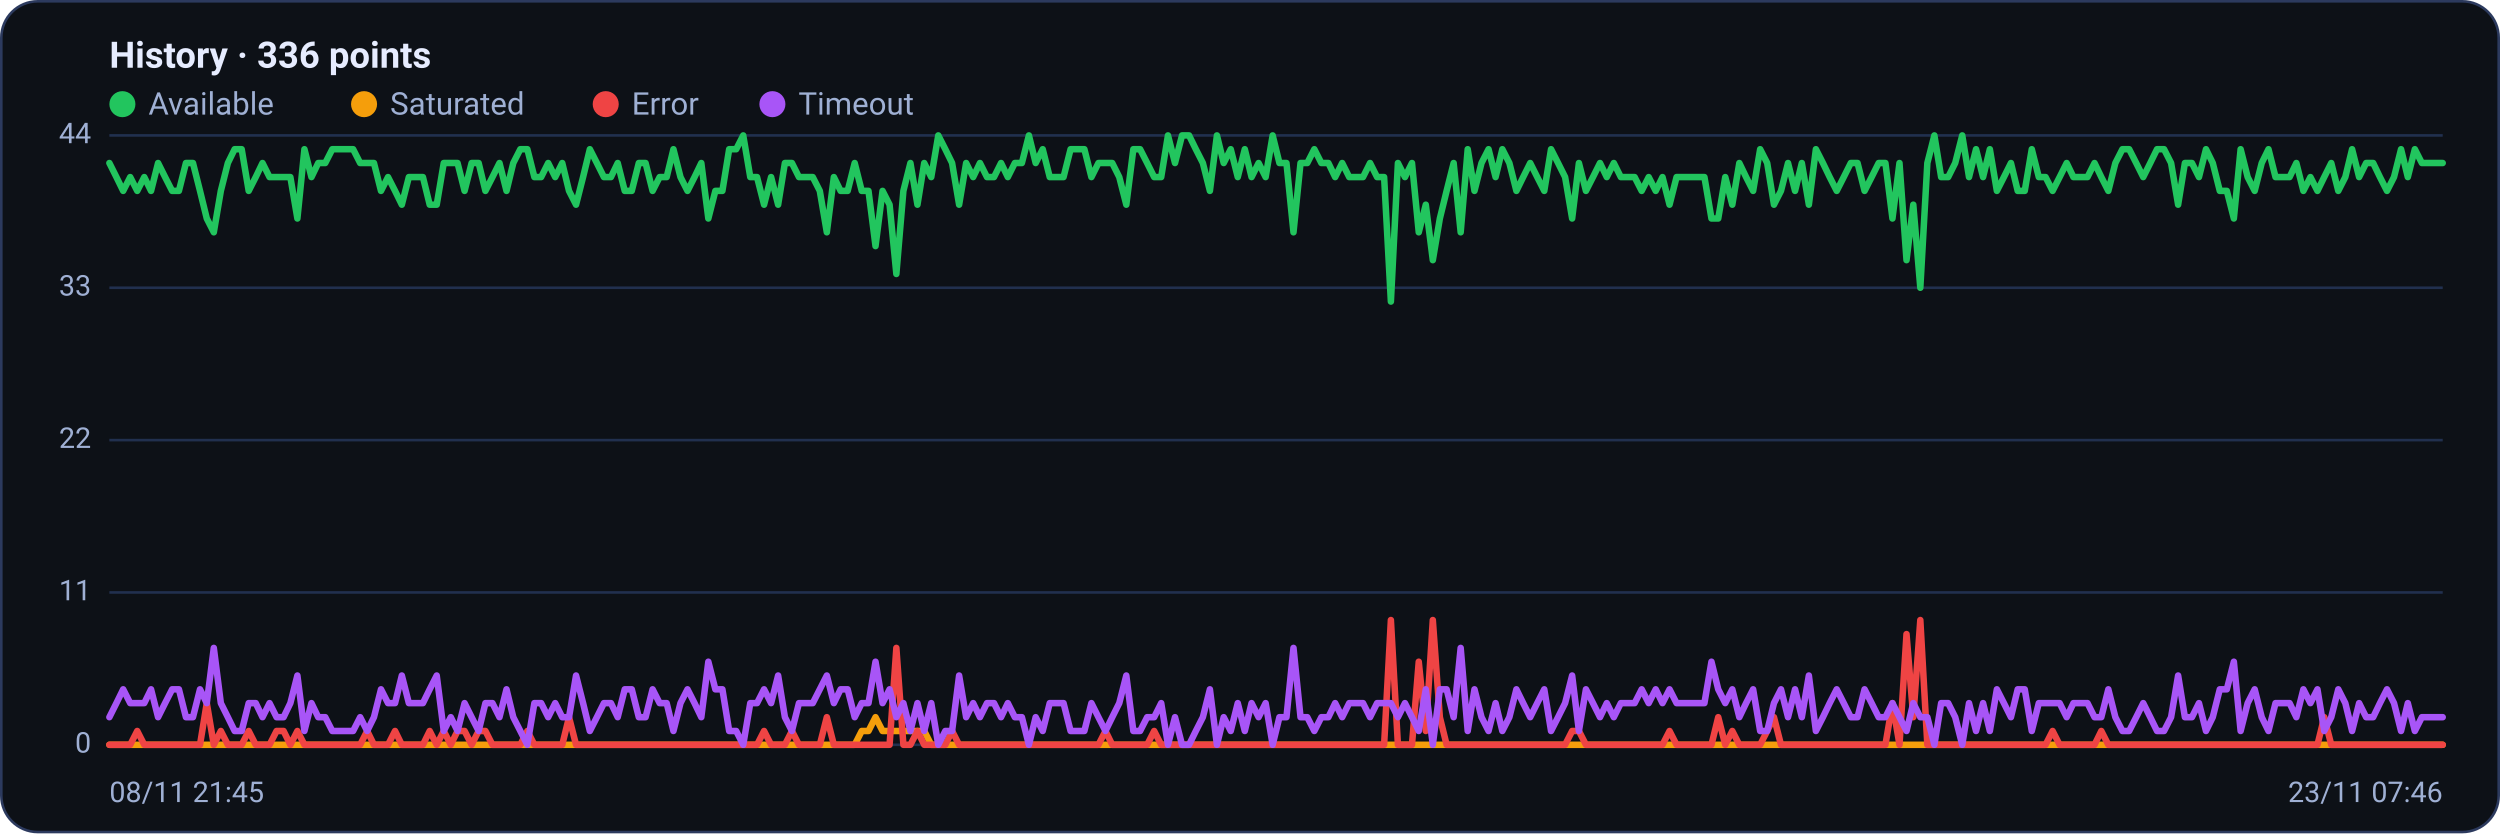
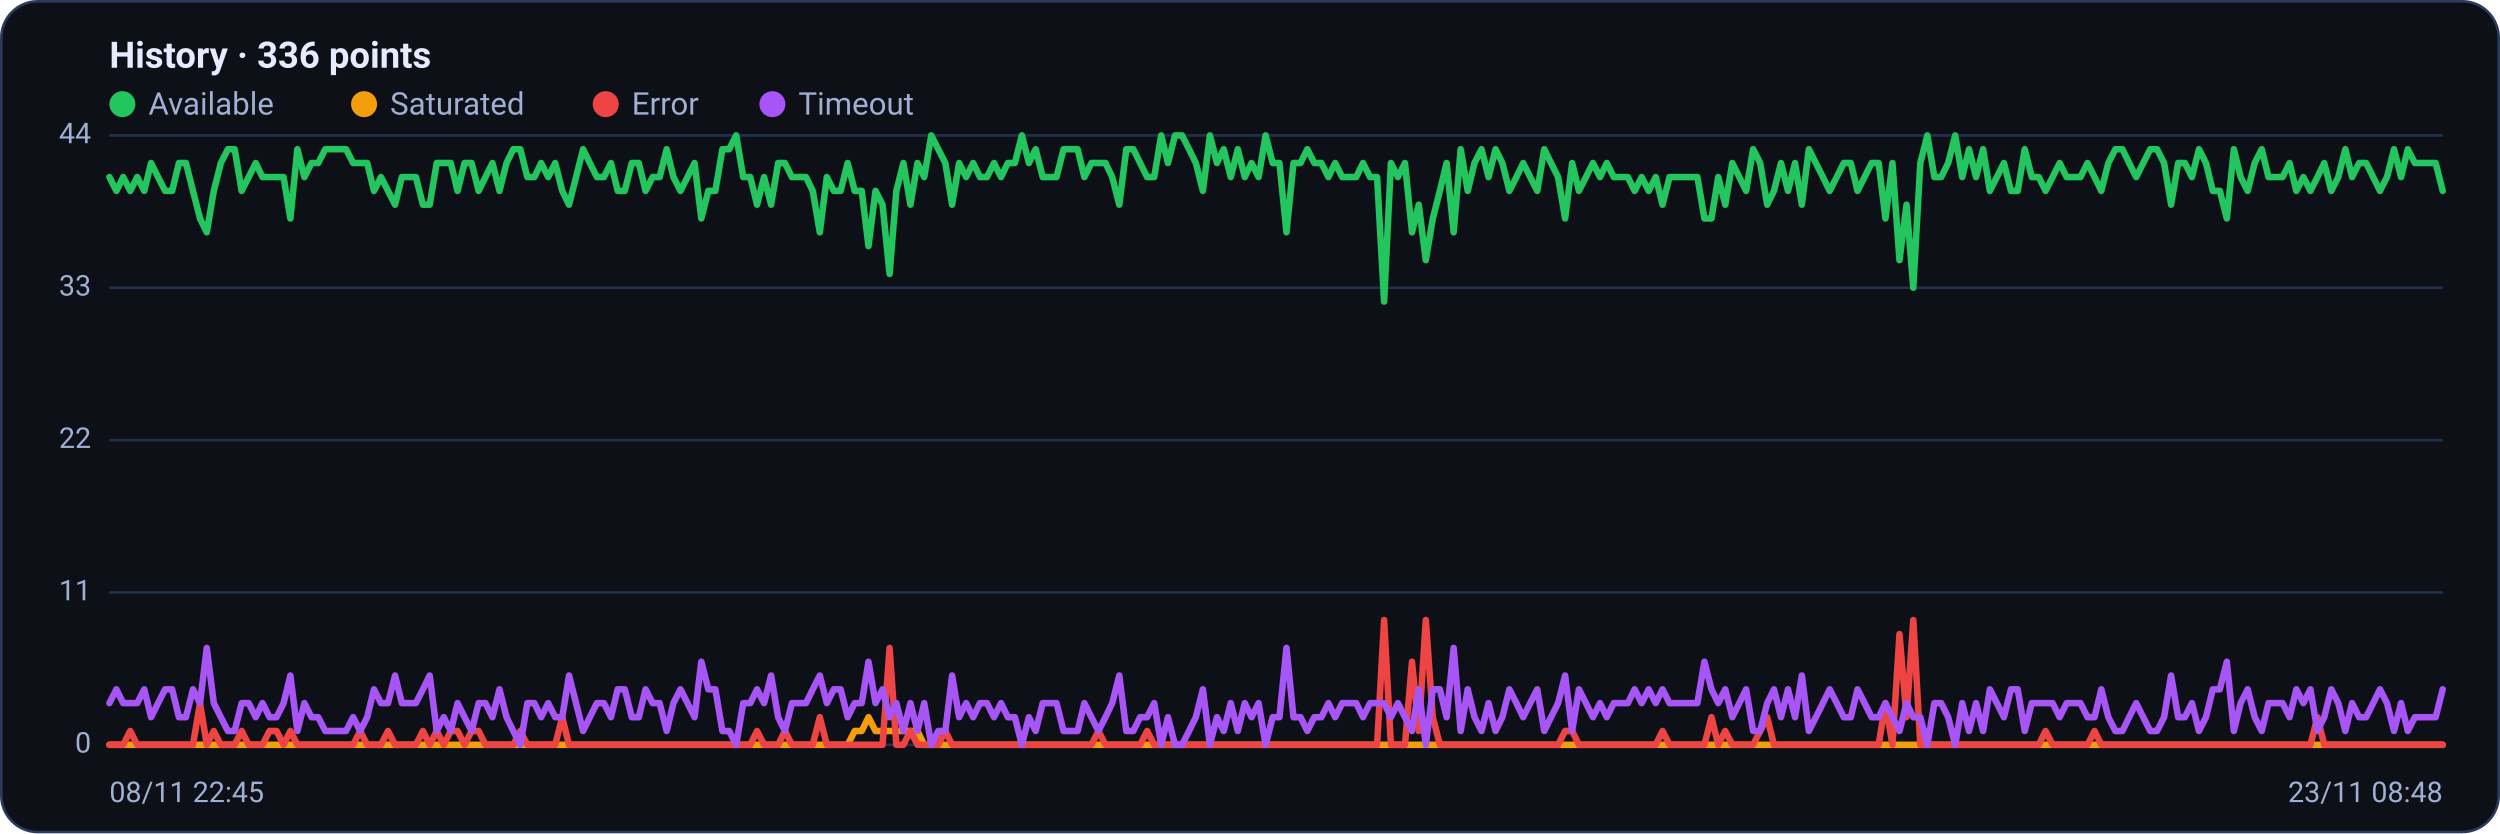
<svg xmlns="http://www.w3.org/2000/svg" viewBox="0 0 960 320" width="960" height="320" font-family="Segoe UI, system-ui, -apple-system, Roboto, Helvetica, Arial, sans-serif" role="img" aria-label="Availability history per region">
  <rect x="0.5" y="0.5" width="959" height="319" rx="14" fill="#0d1117" stroke="#2c3a5e" />
  <text x="42" y="26" font-size="14" font-weight="600" fill="#e6ecff">History · 336 points</text>
  <circle cx="47" cy="40" r="5" fill="#22c55e" />
  <text x="57" y="44" font-size="12" fill="#9fb0d4">Available</text>
  <circle cx="139.8" cy="40" r="5" fill="#f59e0b" />
  <text x="149.8" y="44" font-size="12" fill="#9fb0d4">Saturated</text>
  <circle cx="232.6" cy="40" r="5" fill="#ef4444" />
  <text x="242.6" y="44" font-size="12" fill="#9fb0d4">Error</text>
  <circle cx="296.6" cy="40" r="5" fill="#a855f7" />
  <text x="306.6" y="44" font-size="12" fill="#9fb0d4">Timeout</text>
  <line x1="42" y1="286.0" x2="938" y2="286.0" stroke="#21304f" stroke-width="1" />
  <text x="35" y="289.0" text-anchor="end" font-size="11" fill="#9fb0d4">0</text>
  <line x1="42" y1="227.5" x2="938" y2="227.5" stroke="#21304f" stroke-width="1" />
  <text x="35" y="230.5" text-anchor="end" font-size="11" fill="#9fb0d4">11</text>
  <line x1="42" y1="169.0" x2="938" y2="169.0" stroke="#21304f" stroke-width="1" />
  <text x="35" y="172.0" text-anchor="end" font-size="11" fill="#9fb0d4">22</text>
  <line x1="42" y1="110.5" x2="938" y2="110.5" stroke="#21304f" stroke-width="1" />
  <text x="35" y="113.5" text-anchor="end" font-size="11" fill="#9fb0d4">33</text>
  <line x1="42" y1="52.0" x2="938" y2="52.0" stroke="#21304f" stroke-width="1" />
  <text x="35" y="55.0" text-anchor="end" font-size="11" fill="#9fb0d4">44</text>
-   <polyline fill="none" stroke="#22c55e" stroke-width="2.5" stroke-linejoin="round" stroke-linecap="round" points="42.0,62.6 44.7,68.0 47.3,73.3 50.0,68.0 52.7,73.3 55.4,68.0 58.0,73.3 60.7,62.6 63.4,68.0 66.1,73.3 68.7,73.3 71.4,62.6 74.1,62.6 76.8,73.3 79.4,83.9 82.1,89.2 84.8,73.3 87.5,62.6 90.1,57.3 92.8,57.3 95.5,73.3 98.2,68.0 100.8,62.6 103.5,68.0 106.2,68.0 108.9,68.0 111.5,68.0 114.2,83.9 116.9,57.3 119.6,68.0 122.2,62.6 124.9,62.6 127.6,57.3 130.3,57.3 132.9,57.3 135.6,57.3 138.3,62.6 141.0,62.6 143.6,62.6 146.3,73.3 149.0,68.0 151.7,73.3 154.3,78.6 157.0,68.0 159.7,68.0 162.4,68.0 165.0,78.6 167.7,78.6 170.4,62.6 173.1,62.6 175.7,62.6 178.4,73.3 181.1,62.6 183.8,62.6 186.4,73.3 189.1,68.0 191.8,62.6 194.5,73.3 197.1,62.6 199.8,57.3 202.5,57.3 205.2,68.0 207.8,68.0 210.5,62.6 213.2,68.0 215.9,62.6 218.5,73.3 221.2,78.6 223.9,68.0 226.5,57.3 229.2,62.6 231.9,68.0 234.6,68.0 237.2,62.6 239.9,73.3 242.6,73.3 245.3,62.6 247.9,62.6 250.6,73.3 253.3,68.0 256.0,68.0 258.6,57.3 261.3,68.0 264.0,73.3 266.7,68.0 269.3,62.6 272.0,83.9 274.7,73.3 277.4,73.3 280.0,57.3 282.7,57.3 285.4,52.0 288.1,68.0 290.7,68.0 293.4,78.6 296.1,68.0 298.8,78.6 301.4,62.6 304.1,62.6 306.8,68.0 309.5,68.0 312.1,68.0 314.8,73.3 317.5,89.2 320.2,68.0 322.8,73.3 325.5,73.3 328.2,62.6 330.9,73.3 333.5,73.3 336.2,94.5 338.9,73.3 341.6,78.6 344.2,105.2 346.9,73.3 349.6,62.6 352.3,78.6 354.9,62.6 357.6,68.0 360.3,52.0 363.0,57.3 365.6,62.6 368.3,78.6 371.0,62.6 373.7,68.0 376.3,62.6 379.0,68.0 381.7,68.0 384.4,62.6 387.0,68.0 389.7,62.6 392.4,62.6 395.1,52.0 397.7,62.6 400.4,57.3 403.1,68.0 405.7,68.0 408.4,68.0 411.1,57.3 413.8,57.3 416.4,57.3 419.1,68.0 421.8,62.6 424.5,62.6 427.1,62.6 429.8,68.0 432.5,78.6 435.2,57.3 437.8,57.3 440.5,62.6 443.2,68.0 445.9,68.0 448.5,52.0 451.2,62.6 453.9,52.0 456.6,52.0 459.2,57.3 461.9,62.6 464.6,73.3 467.3,52.0 469.9,62.6 472.6,57.3 475.3,68.0 478.0,57.3 480.6,68.0 483.3,62.6 486.0,68.0 488.7,52.0 491.3,62.6 494.0,62.6 496.7,89.2 499.4,62.6 502.0,62.6 504.7,57.3 507.4,62.6 510.1,62.6 512.7,68.0 515.4,62.6 518.1,68.0 520.8,68.0 523.4,68.0 526.1,62.6 528.8,68.0 531.5,68.0 534.1,115.8 536.8,62.6 539.5,68.0 542.2,62.6 544.8,89.2 547.5,78.6 550.2,99.9 552.9,83.9 555.5,73.3 558.2,62.6 560.9,89.2 563.6,57.3 566.2,73.3 568.9,62.6 571.6,57.3 574.3,68.0 576.9,57.3 579.6,62.6 582.3,73.3 584.9,68.0 587.6,62.6 590.3,68.0 593.0,73.3 595.6,57.3 598.3,62.6 601.0,68.0 603.7,83.9 606.3,62.6 609.0,73.3 611.7,68.0 614.4,62.6 617.0,68.0 619.7,62.6 622.4,68.0 625.1,68.0 627.7,68.0 630.4,73.3 633.1,68.0 635.8,73.3 638.4,68.0 641.1,78.6 643.8,68.0 646.5,68.0 649.1,68.0 651.8,68.0 654.5,68.0 657.2,83.9 659.8,83.9 662.5,68.0 665.2,78.6 667.9,62.6 670.5,68.0 673.2,73.3 675.9,57.3 678.6,62.6 681.2,78.6 683.9,73.3 686.6,62.6 689.3,73.3 691.9,62.6 694.6,78.6 697.3,57.3 700.0,62.6 702.6,68.0 705.3,73.3 708.0,68.0 710.7,62.6 713.3,62.6 716.0,73.3 718.7,68.0 721.4,62.6 724.0,62.6 726.7,83.9 729.4,62.6 732.1,99.9 734.7,78.6 737.4,110.5 740.1,62.6 742.8,52.0 745.4,68.0 748.1,68.0 750.8,62.6 753.5,52.0 756.1,68.0 758.8,57.3 761.5,68.0 764.1,57.3 766.8,73.3 769.5,68.0 772.2,62.6 774.8,73.3 777.5,73.3 780.2,57.3 782.9,68.0 785.5,68.0 788.2,73.3 790.9,68.0 793.6,62.6 796.2,68.0 798.9,68.0 801.6,68.0 804.3,62.6 806.9,68.0 809.6,73.3 812.3,62.6 815.0,57.3 817.6,57.3 820.3,62.6 823.0,68.0 825.7,62.6 828.3,57.3 831.0,57.3 833.7,62.6 836.4,78.6 839.0,62.6 841.7,62.6 844.4,68.0 847.1,57.3 849.7,62.6 852.4,73.3 855.1,73.3 857.8,83.9 860.4,57.3 863.1,68.0 865.8,73.3 868.5,62.6 871.1,57.3 873.8,68.0 876.5,68.0 879.2,68.0 881.8,62.6 884.5,73.3 887.2,68.0 889.9,73.3 892.5,68.0 895.2,62.6 897.9,73.3 900.6,68.0 903.2,57.3 905.9,68.0 908.6,62.6 911.3,62.6 913.9,68.0 916.6,73.3 919.3,68.0 922.0,57.3 924.6,68.0 927.3,57.3 930.0,62.6 932.7,62.6 935.3,62.6 938.0,62.6" />
-   <polyline fill="none" stroke="#f59e0b" stroke-width="2.5" stroke-linejoin="round" stroke-linecap="round" points="42.0,286.0 44.7,286.0 47.3,286.0 50.0,286.0 52.7,286.0 55.4,286.0 58.0,286.0 60.7,286.0 63.4,286.0 66.1,286.0 68.7,286.0 71.4,286.0 74.1,286.0 76.8,286.0 79.4,286.0 82.1,286.0 84.8,286.0 87.5,286.0 90.1,286.0 92.8,286.0 95.5,286.0 98.2,286.0 100.8,286.0 103.5,286.0 106.2,286.0 108.9,286.0 111.5,286.0 114.2,286.0 116.9,286.0 119.6,286.0 122.2,286.0 124.9,286.0 127.6,286.0 130.3,286.0 132.9,286.0 135.6,286.0 138.3,286.0 141.0,286.0 143.6,286.0 146.3,286.0 149.0,286.0 151.7,286.0 154.3,286.0 157.0,286.0 159.7,286.0 162.4,286.0 165.0,286.0 167.7,286.0 170.4,286.0 173.1,286.0 175.7,286.0 178.4,286.0 181.1,286.0 183.8,286.0 186.4,286.0 189.1,286.0 191.8,286.0 194.5,286.0 197.1,286.0 199.8,286.0 202.5,286.0 205.2,286.0 207.8,286.0 210.5,286.0 213.2,286.0 215.9,286.0 218.5,286.0 221.2,286.0 223.9,286.0 226.5,286.0 229.2,286.0 231.9,286.0 234.6,286.0 237.2,286.0 239.9,286.0 242.6,286.0 245.3,286.0 247.9,286.0 250.6,286.0 253.3,286.0 256.0,286.0 258.6,286.0 261.3,286.0 264.0,286.0 266.7,286.0 269.3,286.0 272.0,286.0 274.7,286.0 277.4,286.0 280.0,286.0 282.7,286.0 285.4,286.0 288.1,286.0 290.7,286.0 293.4,286.0 296.1,286.0 298.8,286.0 301.4,286.0 304.1,286.0 306.8,286.0 309.5,286.0 312.1,286.0 314.8,286.0 317.5,286.0 320.2,286.0 322.8,286.0 325.5,286.0 328.2,286.0 330.9,280.7 333.5,280.7 336.2,275.4 338.9,280.7 341.6,280.7 344.2,280.7 346.9,280.7 349.6,280.7 352.3,280.7 354.9,280.7 357.6,286.0 360.3,286.0 363.0,286.0 365.6,286.0 368.3,286.0 371.0,286.0 373.7,286.0 376.3,286.0 379.0,286.0 381.7,286.0 384.4,286.0 387.0,286.0 389.7,286.0 392.4,286.0 395.1,286.0 397.7,286.0 400.4,286.0 403.1,286.0 405.7,286.0 408.4,286.0 411.1,286.0 413.8,286.0 416.4,286.0 419.1,286.0 421.8,286.0 424.5,286.0 427.1,286.0 429.8,286.0 432.5,286.0 435.2,286.0 437.8,286.0 440.5,286.0 443.2,286.0 445.9,286.0 448.5,286.0 451.2,286.0 453.9,286.0 456.6,286.0 459.2,286.0 461.9,286.0 464.6,286.0 467.3,286.0 469.9,286.0 472.6,286.0 475.3,286.0 478.0,286.0 480.6,286.0 483.3,286.0 486.0,286.0 488.7,286.0 491.3,286.0 494.0,286.0 496.7,286.0 499.4,286.0 502.0,286.0 504.7,286.0 507.4,286.0 510.1,286.0 512.7,286.0 515.4,286.0 518.1,286.0 520.8,286.0 523.4,286.0 526.1,286.0 528.8,286.0 531.5,286.0 534.1,286.0 536.8,286.0 539.5,286.0 542.2,286.0 544.8,286.0 547.5,286.0 550.2,286.0 552.9,286.0 555.5,286.0 558.2,286.0 560.9,286.0 563.6,286.0 566.2,286.0 568.9,286.0 571.6,286.0 574.3,286.0 576.9,286.0 579.6,286.0 582.3,286.0 584.9,286.0 587.6,286.0 590.3,286.0 593.0,286.0 595.6,286.0 598.3,286.0 601.0,286.0 603.7,286.0 606.3,286.0 609.0,286.0 611.7,286.0 614.4,286.0 617.0,286.0 619.7,286.0 622.4,286.0 625.1,286.0 627.7,286.0 630.4,286.0 633.1,286.0 635.8,286.0 638.4,286.0 641.1,286.0 643.8,286.0 646.5,286.0 649.1,286.0 651.8,286.0 654.5,286.0 657.2,286.0 659.8,286.0 662.5,286.0 665.2,286.0 667.9,286.0 670.5,286.0 673.2,286.0 675.9,286.0 678.6,286.0 681.2,286.0 683.9,286.0 686.6,286.0 689.3,286.0 691.9,286.0 694.6,286.0 697.3,286.0 700.0,286.0 702.6,286.0 705.3,286.0 708.0,286.0 710.7,286.0 713.3,286.0 716.0,286.0 718.7,286.0 721.4,286.0 724.0,286.0 726.7,286.0 729.4,286.0 732.1,286.0 734.7,286.0 737.4,286.0 740.1,286.0 742.8,286.0 745.4,286.0 748.1,286.0 750.8,286.0 753.5,286.0 756.1,286.0 758.8,286.0 761.5,286.0 764.1,286.0 766.8,286.0 769.5,286.0 772.2,286.0 774.8,286.0 777.5,286.0 780.2,286.0 782.9,286.0 785.5,286.0 788.2,286.0 790.9,286.0 793.6,286.0 796.2,286.0 798.9,286.0 801.6,286.0 804.3,286.0 806.9,286.0 809.6,286.0 812.3,286.0 815.0,286.0 817.6,286.0 820.3,286.0 823.0,286.0 825.7,286.0 828.3,286.0 831.0,286.0 833.7,286.0 836.4,286.0 839.0,286.0 841.7,286.0 844.4,286.0 847.1,286.0 849.7,286.0 852.4,286.0 855.1,286.0 857.8,286.0 860.4,286.0 863.1,286.0 865.8,286.0 868.5,286.0 871.1,286.0 873.8,286.0 876.5,286.0 879.2,286.0 881.8,286.0 884.5,286.0 887.2,286.0 889.9,286.0 892.5,286.0 895.2,286.0 897.9,286.0 900.6,286.0 903.2,286.0 905.9,286.0 908.6,286.0 911.3,286.0 913.9,286.0 916.6,286.0 919.3,286.0 922.0,286.0 924.6,286.0 927.3,286.0 930.0,286.0 932.7,286.0 935.3,286.0 938.0,286.0" />
-   <polyline fill="none" stroke="#ef4444" stroke-width="2.5" stroke-linejoin="round" stroke-linecap="round" points="42.0,286.0 44.7,286.0 47.3,286.0 50.0,286.0 52.7,280.7 55.4,286.0 58.0,286.0 60.7,286.0 63.4,286.0 66.1,286.0 68.7,286.0 71.4,286.0 74.1,286.0 76.8,286.0 79.4,270.0 82.1,286.0 84.8,280.7 87.5,286.0 90.1,286.0 92.8,286.0 95.5,280.7 98.2,286.0 100.8,286.0 103.5,286.0 106.2,280.7 108.9,280.7 111.5,286.0 114.2,280.7 116.9,286.0 119.6,286.0 122.2,286.0 124.9,286.0 127.6,286.0 130.3,286.0 132.9,286.0 135.6,286.0 138.3,286.0 141.0,280.7 143.6,286.0 146.3,286.0 149.0,286.0 151.7,280.7 154.3,286.0 157.0,286.0 159.7,286.0 162.4,286.0 165.0,280.7 167.7,286.0 170.4,280.7 173.1,286.0 175.7,280.7 178.4,280.7 181.1,286.0 183.8,280.7 186.4,280.7 189.1,286.0 191.8,286.0 194.5,286.0 197.1,286.0 199.8,286.0 202.5,280.7 205.2,286.0 207.8,286.0 210.5,286.0 213.2,286.0 215.9,286.0 218.5,275.4 221.2,286.0 223.9,286.0 226.5,286.0 229.2,286.0 231.9,286.0 234.6,286.0 237.2,286.0 239.9,286.0 242.6,286.0 245.3,286.0 247.9,286.0 250.6,286.0 253.3,286.0 256.0,286.0 258.6,286.0 261.3,286.0 264.0,286.0 266.7,286.0 269.3,286.0 272.0,286.0 274.7,286.0 277.4,286.0 280.0,286.0 282.7,286.0 285.4,286.0 288.1,286.0 290.7,286.0 293.4,280.7 296.1,286.0 298.8,286.0 301.4,286.0 304.1,280.7 306.8,286.0 309.5,286.0 312.1,286.0 314.8,286.0 317.5,275.4 320.2,286.0 322.8,286.0 325.5,286.0 328.2,286.0 330.9,286.0 333.5,286.0 336.2,286.0 338.9,286.0 341.6,286.0 344.2,248.8 346.9,286.0 349.6,286.0 352.3,280.7 354.9,286.0 357.6,286.0 360.3,286.0 363.0,286.0 365.6,280.7 368.3,286.0 371.0,286.0 373.7,286.0 376.3,286.0 379.0,286.0 381.7,286.0 384.4,286.0 387.0,286.0 389.7,286.0 392.4,286.0 395.1,286.0 397.7,286.0 400.4,286.0 403.1,286.0 405.7,286.0 408.4,286.0 411.1,286.0 413.8,286.0 416.4,286.0 419.1,286.0 421.8,286.0 424.5,280.7 427.1,286.0 429.8,286.0 432.5,286.0 435.2,286.0 437.8,286.0 440.5,286.0 443.2,280.7 445.9,286.0 448.5,286.0 451.2,286.0 453.9,286.0 456.6,286.0 459.2,286.0 461.9,286.0 464.6,286.0 467.3,286.0 469.9,286.0 472.6,286.0 475.3,286.0 478.0,286.0 480.6,286.0 483.3,286.0 486.0,286.0 488.7,286.0 491.3,286.0 494.0,286.0 496.7,286.0 499.4,286.0 502.0,286.0 504.7,286.0 507.4,286.0 510.1,286.0 512.7,286.0 515.4,286.0 518.1,286.0 520.8,286.0 523.4,286.0 526.1,286.0 528.8,286.0 531.5,286.0 534.1,238.1 536.8,286.0 539.5,286.0 542.2,286.0 544.8,254.1 547.5,280.7 550.2,238.1 552.9,275.4 555.5,286.0 558.2,286.0 560.9,286.0 563.6,286.0 566.2,286.0 568.9,286.0 571.6,286.0 574.3,286.0 576.9,286.0 579.6,286.0 582.3,286.0 584.9,286.0 587.6,286.0 590.3,286.0 593.0,286.0 595.6,286.0 598.3,286.0 601.0,286.0 603.7,280.7 606.3,280.7 609.0,286.0 611.7,286.0 614.4,286.0 617.0,286.0 619.7,286.0 622.4,286.0 625.1,286.0 627.7,286.0 630.4,286.0 633.1,286.0 635.8,286.0 638.4,286.0 641.1,280.7 643.8,286.0 646.5,286.0 649.1,286.0 651.8,286.0 654.5,286.0 657.2,286.0 659.8,275.4 662.5,286.0 665.2,280.7 667.9,286.0 670.5,286.0 673.2,286.0 675.9,286.0 678.6,280.7 681.2,275.4 683.9,286.0 686.6,286.0 689.3,286.0 691.9,286.0 694.6,286.0 697.3,286.0 700.0,286.0 702.6,286.0 705.3,286.0 708.0,286.0 710.7,286.0 713.3,286.0 716.0,286.0 718.7,286.0 721.4,286.0 724.0,286.0 726.7,270.0 729.4,286.0 732.1,243.5 734.7,275.4 737.4,238.1 740.1,286.0 742.8,286.0 745.4,286.0 748.1,286.0 750.8,286.0 753.5,286.0 756.1,286.0 758.8,286.0 761.5,286.0 764.1,286.0 766.8,286.0 769.5,286.0 772.2,286.0 774.8,286.0 777.5,286.0 780.2,286.0 782.9,286.0 785.5,286.0 788.2,280.7 790.9,286.0 793.6,286.0 796.2,286.0 798.9,286.0 801.6,286.0 804.3,286.0 806.9,280.7 809.6,286.0 812.3,286.0 815.0,286.0 817.6,286.0 820.3,286.0 823.0,286.0 825.7,286.0 828.3,286.0 831.0,286.0 833.7,286.0 836.4,286.0 839.0,286.0 841.7,286.0 844.4,286.0 847.1,286.0 849.7,286.0 852.4,286.0 855.1,286.0 857.8,286.0 860.4,286.0 863.1,286.0 865.8,286.0 868.5,286.0 871.1,286.0 873.8,286.0 876.5,286.0 879.2,286.0 881.8,286.0 884.5,286.0 887.2,286.0 889.9,286.0 892.5,275.4 895.2,286.0 897.9,286.0 900.6,286.0 903.2,286.0 905.9,286.0 908.6,286.0 911.3,286.0 913.9,286.0 916.6,286.0 919.3,286.0 922.0,286.0 924.6,286.0 927.3,286.0 930.0,286.0 932.7,286.0 935.3,286.0 938.0,286.0" />
-   <polyline fill="none" stroke="#a855f7" stroke-width="2.5" stroke-linejoin="round" stroke-linecap="round" points="42.0,275.4 44.7,270.0 47.3,264.7 50.0,270.0 52.7,270.0 55.4,270.0 58.0,264.7 60.7,275.4 63.4,270.0 66.1,264.7 68.7,264.7 71.4,275.4 74.1,275.4 76.8,264.7 79.4,270.0 82.1,248.8 84.8,270.0 87.5,275.4 90.1,280.7 92.8,280.7 95.5,270.0 98.2,270.0 100.8,275.4 103.5,270.0 106.2,275.4 108.9,275.4 111.5,270.0 114.2,259.4 116.9,280.7 119.6,270.0 122.2,275.4 124.9,275.4 127.6,280.7 130.3,280.7 132.9,280.7 135.6,280.7 138.3,275.4 141.0,280.7 143.6,275.4 146.3,264.7 149.0,270.0 151.7,270.0 154.3,259.4 157.0,270.0 159.7,270.0 162.4,270.0 165.0,264.7 167.7,259.4 170.4,280.7 173.1,275.4 175.7,280.7 178.4,270.0 181.1,275.4 183.8,280.7 186.4,270.0 189.1,270.0 191.8,275.4 194.5,264.7 197.1,275.4 199.8,280.7 202.5,286.0 205.2,270.0 207.8,270.0 210.5,275.4 213.2,270.0 215.9,275.4 218.5,275.4 221.2,259.4 223.9,270.0 226.5,280.7 229.2,275.4 231.9,270.0 234.6,270.0 237.2,275.4 239.9,264.7 242.6,264.7 245.3,275.4 247.9,275.4 250.6,264.7 253.3,270.0 256.0,270.0 258.6,280.7 261.3,270.0 264.0,264.7 266.7,270.0 269.3,275.4 272.0,254.1 274.7,264.7 277.4,264.7 280.0,280.7 282.7,280.7 285.4,286.0 288.1,270.0 290.7,270.0 293.4,264.7 296.1,270.0 298.8,259.4 301.4,275.4 304.1,280.7 306.8,270.0 309.5,270.0 312.1,270.0 314.8,264.7 317.5,259.4 320.2,270.0 322.8,264.7 325.5,264.7 328.2,275.4 330.9,270.0 333.5,270.0 336.2,254.1 338.9,270.0 341.6,264.7 344.2,275.4 346.9,270.0 349.6,280.7 352.3,270.0 354.9,280.7 357.6,270.0 360.3,286.0 363.0,280.7 365.6,280.7 368.3,259.4 371.0,275.4 373.7,270.0 376.3,275.4 379.0,270.0 381.7,270.0 384.4,275.4 387.0,270.0 389.7,275.4 392.4,275.4 395.1,286.0 397.7,275.4 400.4,280.7 403.1,270.0 405.7,270.0 408.4,270.0 411.1,280.7 413.8,280.7 416.4,280.7 419.1,270.0 421.8,275.4 424.5,280.7 427.1,275.4 429.8,270.0 432.5,259.4 435.2,280.7 437.8,280.7 440.5,275.4 443.2,275.4 445.9,270.0 448.5,286.0 451.2,275.4 453.9,286.0 456.6,286.0 459.2,280.7 461.9,275.4 464.6,264.7 467.3,286.0 469.9,275.4 472.6,280.7 475.3,270.0 478.0,280.7 480.6,270.0 483.3,275.4 486.0,270.0 488.7,286.0 491.3,275.4 494.0,275.4 496.7,248.8 499.4,275.4 502.0,275.4 504.7,280.7 507.4,275.4 510.1,275.4 512.7,270.0 515.4,275.4 518.1,270.0 520.8,270.0 523.4,270.0 526.1,275.4 528.8,270.0 531.5,270.0 534.1,270.0 536.8,275.4 539.5,270.0 542.2,275.4 544.8,280.7 547.5,264.7 550.2,286.0 552.9,264.7 555.5,264.7 558.2,275.4 560.9,248.8 563.6,280.7 566.2,264.7 568.9,275.4 571.6,280.7 574.3,270.0 576.9,280.7 579.6,275.4 582.3,264.7 584.9,270.0 587.6,275.4 590.3,270.0 593.0,264.7 595.6,280.7 598.3,275.4 601.0,270.0 603.7,259.4 606.3,280.7 609.0,264.7 611.7,270.0 614.4,275.4 617.0,270.0 619.7,275.4 622.4,270.0 625.1,270.0 627.7,270.0 630.4,264.7 633.1,270.0 635.8,264.7 638.4,270.0 641.1,264.7 643.8,270.0 646.5,270.0 649.1,270.0 651.8,270.0 654.5,270.0 657.2,254.1 659.8,264.7 662.5,270.0 665.2,264.7 667.9,275.4 670.5,270.0 673.2,264.7 675.9,280.7 678.6,280.7 681.2,270.0 683.9,264.7 686.6,275.4 689.3,264.7 691.9,275.4 694.6,259.4 697.3,280.7 700.0,275.4 702.6,270.0 705.3,264.7 708.0,270.0 710.7,275.4 713.3,275.4 716.0,264.7 718.7,270.0 721.4,275.4 724.0,275.4 726.7,270.0 729.4,275.4 732.1,280.7 734.7,270.0 737.4,275.4 740.1,275.4 742.8,286.0 745.4,270.0 748.1,270.0 750.8,275.4 753.5,286.0 756.1,270.0 758.8,280.7 761.5,270.0 764.1,280.7 766.8,264.7 769.5,270.0 772.2,275.4 774.8,264.7 777.5,264.7 780.2,280.7 782.9,270.0 785.5,270.0 788.2,270.0 790.9,270.0 793.6,275.4 796.2,270.0 798.9,270.0 801.6,270.0 804.3,275.4 806.9,275.4 809.6,264.7 812.3,275.4 815.0,280.7 817.6,280.7 820.3,275.4 823.0,270.0 825.7,275.4 828.3,280.7 831.0,280.7 833.7,275.4 836.4,259.4 839.0,275.4 841.7,275.4 844.4,270.0 847.1,280.7 849.7,275.4 852.4,264.7 855.1,264.7 857.8,254.1 860.4,280.7 863.1,270.0 865.8,264.7 868.5,275.4 871.1,280.7 873.8,270.0 876.5,270.0 879.2,270.0 881.8,275.4 884.5,264.7 887.2,270.0 889.9,264.7 892.5,280.7 895.2,275.4 897.9,264.7 900.6,270.0 903.2,280.7 905.9,270.0 908.6,275.4 911.3,275.4 913.9,270.0 916.6,264.7 919.3,270.0 922.0,280.7 924.6,270.0 927.3,280.7 930.0,275.4 932.7,275.4 935.3,275.4 938.0,275.4" />
-   <text x="42" y="308" font-size="11" fill="#9fb0d4">08/11 21:45</text>
-   <text x="938" y="308" text-anchor="end" font-size="11" fill="#9fb0d4">23/11 07:46</text>
+   <polyline fill="none" stroke="#22c55e" stroke-width="2.5" stroke-linejoin="round" stroke-linecap="round" points="42.0,68.0 44.7,73.3 47.3,68.0 50.0,73.3 52.7,68.0 55.4,73.3 58.0,62.6 60.7,68.0 63.4,73.3 66.1,73.3 68.7,62.6 71.4,62.6 74.1,73.3 76.8,83.9 79.4,89.2 82.1,73.3 84.8,62.6 87.5,57.3 90.1,57.3 92.8,73.3 95.5,68.0 98.2,62.6 100.8,68.0 103.5,68.0 106.2,68.0 108.9,68.0 111.5,83.9 114.2,57.3 116.9,68.0 119.6,62.6 122.2,62.6 124.9,57.3 127.6,57.3 130.3,57.3 132.9,57.3 135.6,62.6 138.3,62.6 141.0,62.6 143.6,73.3 146.3,68.0 149.0,73.3 151.7,78.6 154.3,68.0 157.0,68.0 159.7,68.0 162.4,78.6 165.0,78.6 167.7,62.6 170.4,62.6 173.1,62.6 175.7,73.3 178.4,62.6 181.1,62.6 183.8,73.3 186.4,68.0 189.1,62.6 191.8,73.3 194.5,62.6 197.1,57.3 199.8,57.3 202.5,68.0 205.2,68.0 207.8,62.6 210.5,68.0 213.2,62.6 215.9,73.3 218.5,78.6 221.2,68.0 223.9,57.3 226.5,62.6 229.2,68.0 231.9,68.0 234.6,62.6 237.2,73.3 239.9,73.3 242.6,62.6 245.3,62.6 247.9,73.3 250.6,68.0 253.3,68.0 256.0,57.3 258.6,68.0 261.3,73.3 264.0,68.0 266.7,62.6 269.3,83.9 272.0,73.3 274.7,73.3 277.4,57.3 280.0,57.3 282.7,52.0 285.4,68.0 288.1,68.0 290.7,78.6 293.4,68.0 296.1,78.6 298.8,62.6 301.4,62.6 304.1,68.0 306.8,68.0 309.5,68.0 312.1,73.3 314.8,89.2 317.5,68.0 320.2,73.3 322.8,73.3 325.5,62.6 328.2,73.3 330.9,73.3 333.5,94.5 336.2,73.3 338.9,78.6 341.6,105.2 344.2,73.3 346.9,62.6 349.6,78.6 352.3,62.6 354.9,68.0 357.6,52.0 360.3,57.3 363.0,62.6 365.6,78.6 368.3,62.6 371.0,68.0 373.7,62.6 376.3,68.0 379.0,68.0 381.7,62.6 384.4,68.0 387.0,62.6 389.7,62.6 392.4,52.0 395.1,62.6 397.7,57.3 400.4,68.0 403.1,68.0 405.7,68.0 408.4,57.3 411.1,57.3 413.8,57.3 416.4,68.0 419.1,62.6 421.8,62.6 424.5,62.6 427.1,68.0 429.8,78.6 432.5,57.3 435.2,57.3 437.8,62.6 440.5,68.0 443.2,68.0 445.9,52.0 448.5,62.6 451.2,52.0 453.9,52.0 456.6,57.3 459.2,62.6 461.9,73.3 464.6,52.0 467.3,62.6 469.9,57.3 472.6,68.0 475.3,57.3 478.0,68.0 480.6,62.6 483.3,68.0 486.0,52.0 488.7,62.6 491.3,62.6 494.0,89.2 496.7,62.6 499.4,62.6 502.0,57.3 504.7,62.6 507.4,62.6 510.1,68.0 512.7,62.6 515.4,68.0 518.1,68.0 520.8,68.0 523.4,62.6 526.1,68.0 528.8,68.0 531.5,115.8 534.1,62.6 536.8,68.0 539.5,62.6 542.2,89.2 544.8,78.6 547.5,99.9 550.2,83.9 552.9,73.3 555.5,62.6 558.2,89.2 560.9,57.3 563.6,73.3 566.2,62.6 568.9,57.3 571.6,68.0 574.3,57.3 576.9,62.6 579.6,73.3 582.3,68.0 584.9,62.6 587.6,68.0 590.3,73.3 593.0,57.3 595.6,62.6 598.3,68.0 601.0,83.9 603.7,62.6 606.3,73.3 609.0,68.0 611.7,62.6 614.4,68.0 617.0,62.6 619.7,68.0 622.4,68.0 625.1,68.0 627.7,73.3 630.4,68.0 633.1,73.3 635.8,68.0 638.4,78.6 641.1,68.0 643.8,68.0 646.5,68.0 649.1,68.0 651.8,68.0 654.5,83.9 657.2,83.9 659.8,68.0 662.5,78.6 665.2,62.6 667.9,68.0 670.5,73.3 673.2,57.3 675.9,62.6 678.6,78.6 681.2,73.3 683.9,62.6 686.6,73.3 689.3,62.6 691.9,78.6 694.6,57.3 697.3,62.6 700.0,68.0 702.6,73.3 705.3,68.0 708.0,62.6 710.7,62.6 713.3,73.3 716.0,68.0 718.7,62.6 721.4,62.6 724.0,83.9 726.7,62.6 729.4,99.9 732.1,78.6 734.7,110.5 737.4,62.6 740.1,52.0 742.8,68.0 745.4,68.0 748.1,62.6 750.8,52.0 753.5,68.0 756.1,57.3 758.8,68.0 761.5,57.3 764.1,73.3 766.8,68.0 769.5,62.6 772.2,73.3 774.8,73.3 777.5,57.3 780.2,68.0 782.9,68.0 785.5,73.3 788.2,68.0 790.9,62.6 793.6,68.0 796.2,68.0 798.9,68.0 801.6,62.6 804.3,68.0 806.9,73.3 809.6,62.6 812.3,57.3 815.0,57.3 817.6,62.6 820.3,68.0 823.0,62.6 825.7,57.3 828.3,57.3 831.0,62.6 833.7,78.6 836.4,62.6 839.0,62.6 841.7,68.0 844.4,57.3 847.1,62.6 849.7,73.3 852.4,73.3 855.1,83.9 857.8,57.3 860.4,68.0 863.1,73.3 865.8,62.6 868.5,57.3 871.1,68.0 873.8,68.0 876.5,68.0 879.2,62.6 881.8,73.3 884.5,68.0 887.2,73.3 889.9,68.0 892.5,62.6 895.2,73.3 897.9,68.0 900.6,57.3 903.2,68.0 905.9,62.6 908.6,62.6 911.3,68.0 913.9,73.3 916.6,68.0 919.3,57.3 922.0,68.0 924.6,57.3 927.3,62.6 930.0,62.6 932.7,62.6 935.3,62.6 938.0,73.3" />
+   <polyline fill="none" stroke="#f59e0b" stroke-width="2.5" stroke-linejoin="round" stroke-linecap="round" points="42.0,286.0 44.7,286.0 47.3,286.0 50.0,286.0 52.7,286.0 55.4,286.0 58.0,286.0 60.7,286.0 63.4,286.0 66.1,286.0 68.7,286.0 71.4,286.0 74.1,286.0 76.8,286.0 79.4,286.0 82.1,286.0 84.8,286.0 87.5,286.0 90.1,286.0 92.8,286.0 95.5,286.0 98.2,286.0 100.8,286.0 103.5,286.0 106.2,286.0 108.9,286.0 111.5,286.0 114.2,286.0 116.9,286.0 119.6,286.0 122.2,286.0 124.9,286.0 127.6,286.0 130.3,286.0 132.9,286.0 135.6,286.0 138.3,286.0 141.0,286.0 143.6,286.0 146.3,286.0 149.0,286.0 151.7,286.0 154.3,286.0 157.0,286.0 159.7,286.0 162.4,286.0 165.0,286.0 167.7,286.0 170.4,286.0 173.1,286.0 175.7,286.0 178.4,286.0 181.1,286.0 183.8,286.0 186.4,286.0 189.1,286.0 191.8,286.0 194.5,286.0 197.1,286.0 199.8,286.0 202.5,286.0 205.2,286.0 207.8,286.0 210.5,286.0 213.2,286.0 215.9,286.0 218.5,286.0 221.2,286.0 223.9,286.0 226.5,286.0 229.2,286.0 231.9,286.0 234.6,286.0 237.2,286.0 239.9,286.0 242.6,286.0 245.3,286.0 247.9,286.0 250.6,286.0 253.3,286.0 256.0,286.0 258.6,286.0 261.3,286.0 264.0,286.0 266.7,286.0 269.3,286.0 272.0,286.0 274.7,286.0 277.4,286.0 280.0,286.0 282.7,286.0 285.4,286.0 288.1,286.0 290.7,286.0 293.4,286.0 296.1,286.0 298.8,286.0 301.4,286.0 304.1,286.0 306.8,286.0 309.5,286.0 312.1,286.0 314.8,286.0 317.5,286.0 320.2,286.0 322.8,286.0 325.5,286.0 328.2,280.7 330.9,280.7 333.5,275.4 336.2,280.7 338.9,280.7 341.6,280.7 344.2,280.7 346.9,280.7 349.6,280.7 352.3,280.7 354.9,286.0 357.6,286.0 360.3,286.0 363.0,286.0 365.6,286.0 368.3,286.0 371.0,286.0 373.7,286.0 376.3,286.0 379.0,286.0 381.7,286.0 384.4,286.0 387.0,286.0 389.7,286.0 392.4,286.0 395.1,286.0 397.7,286.0 400.4,286.0 403.1,286.0 405.7,286.0 408.4,286.0 411.1,286.0 413.8,286.0 416.4,286.0 419.1,286.0 421.8,286.0 424.5,286.0 427.1,286.0 429.8,286.0 432.5,286.0 435.2,286.0 437.8,286.0 440.5,286.0 443.2,286.0 445.9,286.0 448.5,286.0 451.2,286.0 453.9,286.0 456.6,286.0 459.2,286.0 461.9,286.0 464.6,286.0 467.3,286.0 469.9,286.0 472.6,286.0 475.3,286.0 478.0,286.0 480.6,286.0 483.3,286.0 486.0,286.0 488.7,286.0 491.3,286.0 494.0,286.0 496.7,286.0 499.4,286.0 502.0,286.0 504.7,286.0 507.4,286.0 510.1,286.0 512.7,286.0 515.4,286.0 518.1,286.0 520.8,286.0 523.4,286.0 526.1,286.0 528.8,286.0 531.5,286.0 534.1,286.0 536.8,286.0 539.5,286.0 542.2,286.0 544.8,286.0 547.5,286.0 550.2,286.0 552.9,286.0 555.5,286.0 558.2,286.0 560.9,286.0 563.6,286.0 566.2,286.0 568.9,286.0 571.6,286.0 574.3,286.0 576.9,286.0 579.6,286.0 582.3,286.0 584.9,286.0 587.6,286.0 590.3,286.0 593.0,286.0 595.6,286.0 598.3,286.0 601.0,286.0 603.7,286.0 606.3,286.0 609.0,286.0 611.7,286.0 614.4,286.0 617.0,286.0 619.7,286.0 622.4,286.0 625.1,286.0 627.7,286.0 630.4,286.0 633.1,286.0 635.8,286.0 638.4,286.0 641.1,286.0 643.8,286.0 646.5,286.0 649.1,286.0 651.8,286.0 654.5,286.0 657.2,286.0 659.8,286.0 662.5,286.0 665.2,286.0 667.9,286.0 670.5,286.0 673.2,286.0 675.9,286.0 678.6,286.0 681.2,286.0 683.9,286.0 686.6,286.0 689.3,286.0 691.9,286.0 694.6,286.0 697.3,286.0 700.0,286.0 702.6,286.0 705.3,286.0 708.0,286.0 710.7,286.0 713.3,286.0 716.0,286.0 718.7,286.0 721.4,286.0 724.0,286.0 726.7,286.0 729.4,286.0 732.1,286.0 734.7,286.0 737.4,286.0 740.1,286.0 742.8,286.0 745.4,286.0 748.1,286.0 750.8,286.0 753.5,286.0 756.1,286.0 758.8,286.0 761.5,286.0 764.1,286.0 766.8,286.0 769.5,286.0 772.2,286.0 774.8,286.0 777.5,286.0 780.2,286.0 782.9,286.0 785.5,286.0 788.2,286.0 790.9,286.0 793.6,286.0 796.2,286.0 798.9,286.0 801.6,286.0 804.3,286.0 806.9,286.0 809.6,286.0 812.3,286.0 815.0,286.0 817.6,286.0 820.3,286.0 823.0,286.0 825.7,286.0 828.3,286.0 831.0,286.0 833.7,286.0 836.4,286.0 839.0,286.0 841.7,286.0 844.4,286.0 847.1,286.0 849.7,286.0 852.4,286.0 855.1,286.0 857.8,286.0 860.4,286.0 863.1,286.0 865.8,286.0 868.5,286.0 871.1,286.0 873.8,286.0 876.5,286.0 879.2,286.0 881.8,286.0 884.5,286.0 887.2,286.0 889.9,286.0 892.5,286.0 895.2,286.0 897.9,286.0 900.6,286.0 903.2,286.0 905.9,286.0 908.6,286.0 911.3,286.0 913.9,286.0 916.6,286.0 919.3,286.0 922.0,286.0 924.6,286.0 927.3,286.0 930.0,286.0 932.7,286.0 935.3,286.0 938.0,286.0" />
+   <polyline fill="none" stroke="#ef4444" stroke-width="2.5" stroke-linejoin="round" stroke-linecap="round" points="42.0,286.0 44.7,286.0 47.3,286.0 50.0,280.7 52.7,286.0 55.4,286.0 58.0,286.0 60.7,286.0 63.4,286.0 66.1,286.0 68.7,286.0 71.4,286.0 74.1,286.0 76.8,270.0 79.4,286.0 82.1,280.7 84.8,286.0 87.5,286.0 90.1,286.0 92.8,280.7 95.5,286.0 98.2,286.0 100.8,286.0 103.5,280.7 106.2,280.7 108.9,286.0 111.5,280.7 114.2,286.0 116.9,286.0 119.6,286.0 122.2,286.0 124.9,286.0 127.6,286.0 130.3,286.0 132.9,286.0 135.6,286.0 138.3,280.7 141.0,286.0 143.6,286.0 146.3,286.0 149.0,280.7 151.7,286.0 154.3,286.0 157.0,286.0 159.7,286.0 162.4,280.7 165.0,286.0 167.7,280.7 170.4,286.0 173.1,280.7 175.7,280.7 178.4,286.0 181.1,280.7 183.8,280.7 186.4,286.0 189.1,286.0 191.8,286.0 194.5,286.0 197.1,286.0 199.8,280.7 202.5,286.0 205.2,286.0 207.8,286.0 210.5,286.0 213.2,286.0 215.9,275.4 218.5,286.0 221.2,286.0 223.9,286.0 226.5,286.0 229.2,286.0 231.9,286.0 234.6,286.0 237.2,286.0 239.9,286.0 242.6,286.0 245.3,286.0 247.9,286.0 250.6,286.0 253.3,286.0 256.0,286.0 258.6,286.0 261.3,286.0 264.0,286.0 266.7,286.0 269.3,286.0 272.0,286.0 274.7,286.0 277.4,286.0 280.0,286.0 282.7,286.0 285.4,286.0 288.1,286.0 290.7,280.7 293.4,286.0 296.1,286.0 298.8,286.0 301.4,280.7 304.1,286.0 306.8,286.0 309.5,286.0 312.1,286.0 314.8,275.4 317.5,286.0 320.2,286.0 322.8,286.0 325.5,286.0 328.2,286.0 330.9,286.0 333.5,286.0 336.2,286.0 338.9,286.0 341.6,248.8 344.2,286.0 346.9,286.0 349.6,280.7 352.3,286.0 354.9,286.0 357.6,286.0 360.3,286.0 363.0,280.7 365.6,286.0 368.3,286.0 371.0,286.0 373.7,286.0 376.3,286.0 379.0,286.0 381.7,286.0 384.4,286.0 387.0,286.0 389.7,286.0 392.4,286.0 395.1,286.0 397.7,286.0 400.4,286.0 403.1,286.0 405.7,286.0 408.4,286.0 411.1,286.0 413.8,286.0 416.4,286.0 419.1,286.0 421.8,280.7 424.5,286.0 427.1,286.0 429.8,286.0 432.5,286.0 435.2,286.0 437.8,286.0 440.5,280.7 443.2,286.0 445.9,286.0 448.5,286.0 451.2,286.0 453.9,286.0 456.6,286.0 459.2,286.0 461.9,286.0 464.6,286.0 467.3,286.0 469.9,286.0 472.6,286.0 475.3,286.0 478.0,286.0 480.6,286.0 483.3,286.0 486.0,286.0 488.7,286.0 491.3,286.0 494.0,286.0 496.7,286.0 499.4,286.0 502.0,286.0 504.7,286.0 507.4,286.0 510.1,286.0 512.7,286.0 515.4,286.0 518.1,286.0 520.8,286.0 523.4,286.0 526.1,286.0 528.8,286.0 531.5,238.1 534.1,286.0 536.8,286.0 539.5,286.0 542.2,254.1 544.8,280.7 547.5,238.1 550.2,275.4 552.9,286.0 555.5,286.0 558.2,286.0 560.9,286.0 563.6,286.0 566.2,286.0 568.9,286.0 571.6,286.0 574.3,286.0 576.9,286.0 579.6,286.0 582.3,286.0 584.9,286.0 587.6,286.0 590.3,286.0 593.0,286.0 595.6,286.0 598.3,286.0 601.0,280.7 603.7,280.7 606.3,286.0 609.0,286.0 611.7,286.0 614.4,286.0 617.0,286.0 619.7,286.0 622.4,286.0 625.1,286.0 627.7,286.0 630.4,286.0 633.1,286.0 635.8,286.0 638.4,280.7 641.1,286.0 643.8,286.0 646.5,286.0 649.1,286.0 651.8,286.0 654.5,286.0 657.2,275.4 659.8,286.0 662.5,280.7 665.2,286.0 667.9,286.0 670.5,286.0 673.2,286.0 675.9,280.7 678.6,275.4 681.2,286.0 683.9,286.0 686.6,286.0 689.3,286.0 691.9,286.0 694.6,286.0 697.3,286.0 700.0,286.0 702.6,286.0 705.3,286.0 708.0,286.0 710.7,286.0 713.3,286.0 716.0,286.0 718.7,286.0 721.4,286.0 724.0,270.0 726.7,286.0 729.4,243.5 732.1,275.4 734.7,238.1 737.4,286.0 740.1,286.0 742.8,286.0 745.4,286.0 748.1,286.0 750.8,286.0 753.5,286.0 756.1,286.0 758.8,286.0 761.5,286.0 764.1,286.0 766.8,286.0 769.5,286.0 772.2,286.0 774.8,286.0 777.5,286.0 780.2,286.0 782.9,286.0 785.5,280.7 788.2,286.0 790.9,286.0 793.6,286.0 796.2,286.0 798.9,286.0 801.6,286.0 804.3,280.7 806.9,286.0 809.6,286.0 812.3,286.0 815.0,286.0 817.6,286.0 820.3,286.0 823.0,286.0 825.7,286.0 828.3,286.0 831.0,286.0 833.7,286.0 836.4,286.0 839.0,286.0 841.7,286.0 844.4,286.0 847.1,286.0 849.7,286.0 852.4,286.0 855.1,286.0 857.8,286.0 860.4,286.0 863.1,286.0 865.8,286.0 868.5,286.0 871.1,286.0 873.8,286.0 876.5,286.0 879.2,286.0 881.8,286.0 884.5,286.0 887.2,286.0 889.9,275.4 892.5,286.0 895.2,286.0 897.9,286.0 900.6,286.0 903.2,286.0 905.9,286.0 908.6,286.0 911.3,286.0 913.9,286.0 916.6,286.0 919.3,286.0 922.0,286.0 924.6,286.0 927.3,286.0 930.0,286.0 932.7,286.0 935.3,286.0 938.0,286.0" />
+   <polyline fill="none" stroke="#a855f7" stroke-width="2.5" stroke-linejoin="round" stroke-linecap="round" points="42.0,270.0 44.7,264.7 47.3,270.0 50.0,270.0 52.7,270.0 55.4,264.7 58.0,275.4 60.7,270.0 63.4,264.7 66.1,264.7 68.7,275.4 71.4,275.4 74.1,264.7 76.8,270.0 79.4,248.8 82.1,270.0 84.8,275.4 87.5,280.7 90.1,280.7 92.8,270.0 95.5,270.0 98.2,275.4 100.8,270.0 103.5,275.4 106.2,275.4 108.9,270.0 111.5,259.4 114.2,280.7 116.9,270.0 119.6,275.4 122.2,275.4 124.9,280.7 127.6,280.7 130.3,280.7 132.9,280.7 135.6,275.4 138.3,280.7 141.0,275.4 143.6,264.7 146.3,270.0 149.0,270.0 151.7,259.4 154.3,270.0 157.0,270.0 159.7,270.0 162.4,264.7 165.0,259.4 167.7,280.7 170.4,275.4 173.1,280.7 175.7,270.0 178.4,275.4 181.1,280.7 183.8,270.0 186.4,270.0 189.1,275.4 191.8,264.7 194.5,275.4 197.1,280.7 199.8,286.0 202.5,270.0 205.2,270.0 207.8,275.4 210.5,270.0 213.2,275.4 215.9,275.4 218.5,259.4 221.2,270.0 223.9,280.7 226.5,275.4 229.2,270.0 231.9,270.0 234.6,275.4 237.2,264.7 239.9,264.7 242.6,275.4 245.3,275.4 247.9,264.7 250.6,270.0 253.3,270.0 256.0,280.7 258.6,270.0 261.3,264.7 264.0,270.0 266.7,275.4 269.3,254.1 272.0,264.7 274.7,264.7 277.4,280.7 280.0,280.7 282.7,286.0 285.4,270.0 288.1,270.0 290.7,264.7 293.4,270.0 296.1,259.4 298.8,275.4 301.4,280.7 304.1,270.0 306.8,270.0 309.5,270.0 312.1,264.7 314.8,259.4 317.5,270.0 320.2,264.7 322.8,264.7 325.5,275.4 328.2,270.0 330.9,270.0 333.5,254.1 336.2,270.0 338.9,264.7 341.6,275.4 344.2,270.0 346.9,280.7 349.6,270.0 352.3,280.7 354.9,270.0 357.6,286.0 360.3,280.7 363.0,280.7 365.6,259.4 368.3,275.4 371.0,270.0 373.7,275.4 376.3,270.0 379.0,270.0 381.7,275.4 384.4,270.0 387.0,275.4 389.7,275.4 392.4,286.0 395.1,275.4 397.7,280.7 400.4,270.0 403.1,270.0 405.7,270.0 408.4,280.7 411.1,280.7 413.8,280.7 416.4,270.0 419.1,275.4 421.8,280.7 424.5,275.4 427.1,270.0 429.8,259.4 432.5,280.7 435.2,280.7 437.8,275.4 440.5,275.4 443.2,270.0 445.9,286.0 448.5,275.4 451.2,286.0 453.9,286.0 456.6,280.7 459.2,275.4 461.9,264.7 464.6,286.0 467.3,275.4 469.9,280.7 472.6,270.0 475.3,280.7 478.0,270.0 480.6,275.4 483.3,270.0 486.0,286.0 488.7,275.4 491.3,275.4 494.0,248.8 496.7,275.4 499.4,275.4 502.0,280.7 504.7,275.4 507.4,275.4 510.1,270.0 512.7,275.4 515.4,270.0 518.1,270.0 520.8,270.0 523.4,275.4 526.1,270.0 528.8,270.0 531.5,270.0 534.1,275.4 536.8,270.0 539.5,275.4 542.2,280.7 544.8,264.7 547.5,286.0 550.2,264.7 552.9,264.7 555.5,275.4 558.2,248.8 560.9,280.7 563.6,264.7 566.2,275.4 568.9,280.7 571.6,270.0 574.3,280.7 576.9,275.4 579.6,264.7 582.3,270.0 584.9,275.4 587.6,270.0 590.3,264.7 593.0,280.7 595.6,275.4 598.3,270.0 601.0,259.4 603.7,280.7 606.3,264.7 609.0,270.0 611.7,275.4 614.4,270.0 617.0,275.4 619.7,270.0 622.4,270.0 625.1,270.0 627.7,264.7 630.4,270.0 633.1,264.7 635.8,270.0 638.4,264.7 641.1,270.0 643.8,270.0 646.5,270.0 649.1,270.0 651.8,270.0 654.5,254.1 657.2,264.7 659.8,270.0 662.5,264.7 665.2,275.4 667.9,270.0 670.5,264.7 673.2,280.7 675.9,280.7 678.6,270.0 681.2,264.7 683.9,275.4 686.6,264.7 689.3,275.4 691.9,259.4 694.6,280.7 697.3,275.4 700.0,270.0 702.6,264.7 705.3,270.0 708.0,275.4 710.7,275.4 713.3,264.7 716.0,270.0 718.7,275.4 721.4,275.4 724.0,270.0 726.7,275.4 729.4,280.7 732.1,270.0 734.7,275.4 737.4,275.4 740.1,286.0 742.8,270.0 745.4,270.0 748.1,275.4 750.8,286.0 753.5,270.0 756.1,280.7 758.8,270.0 761.5,280.7 764.1,264.7 766.8,270.0 769.5,275.4 772.2,264.7 774.8,264.7 777.5,280.7 780.2,270.0 782.9,270.0 785.5,270.0 788.2,270.0 790.9,275.4 793.6,270.0 796.2,270.0 798.9,270.0 801.6,275.4 804.3,275.4 806.9,264.7 809.6,275.4 812.3,280.7 815.0,280.7 817.6,275.4 820.3,270.0 823.0,275.4 825.7,280.7 828.3,280.7 831.0,275.4 833.7,259.4 836.4,275.4 839.0,275.4 841.7,270.0 844.4,280.7 847.1,275.4 849.7,264.7 852.4,264.7 855.1,254.1 857.8,280.7 860.4,270.0 863.1,264.7 865.8,275.4 868.5,280.7 871.1,270.0 873.8,270.0 876.5,270.0 879.2,275.4 881.8,264.7 884.5,270.0 887.2,264.7 889.9,280.7 892.5,275.4 895.2,264.7 897.9,270.0 900.6,280.7 903.2,270.0 905.9,275.4 908.6,275.4 911.3,270.0 913.9,264.7 916.6,270.0 919.3,280.7 922.0,270.0 924.6,280.7 927.3,275.4 930.0,275.4 932.7,275.4 935.3,275.4 938.0,264.7" />
+   <text x="42" y="308" font-size="11" fill="#9fb0d4">08/11 22:45</text>
+   <text x="938" y="308" text-anchor="end" font-size="11" fill="#9fb0d4">23/11 08:48</text>
</svg>
